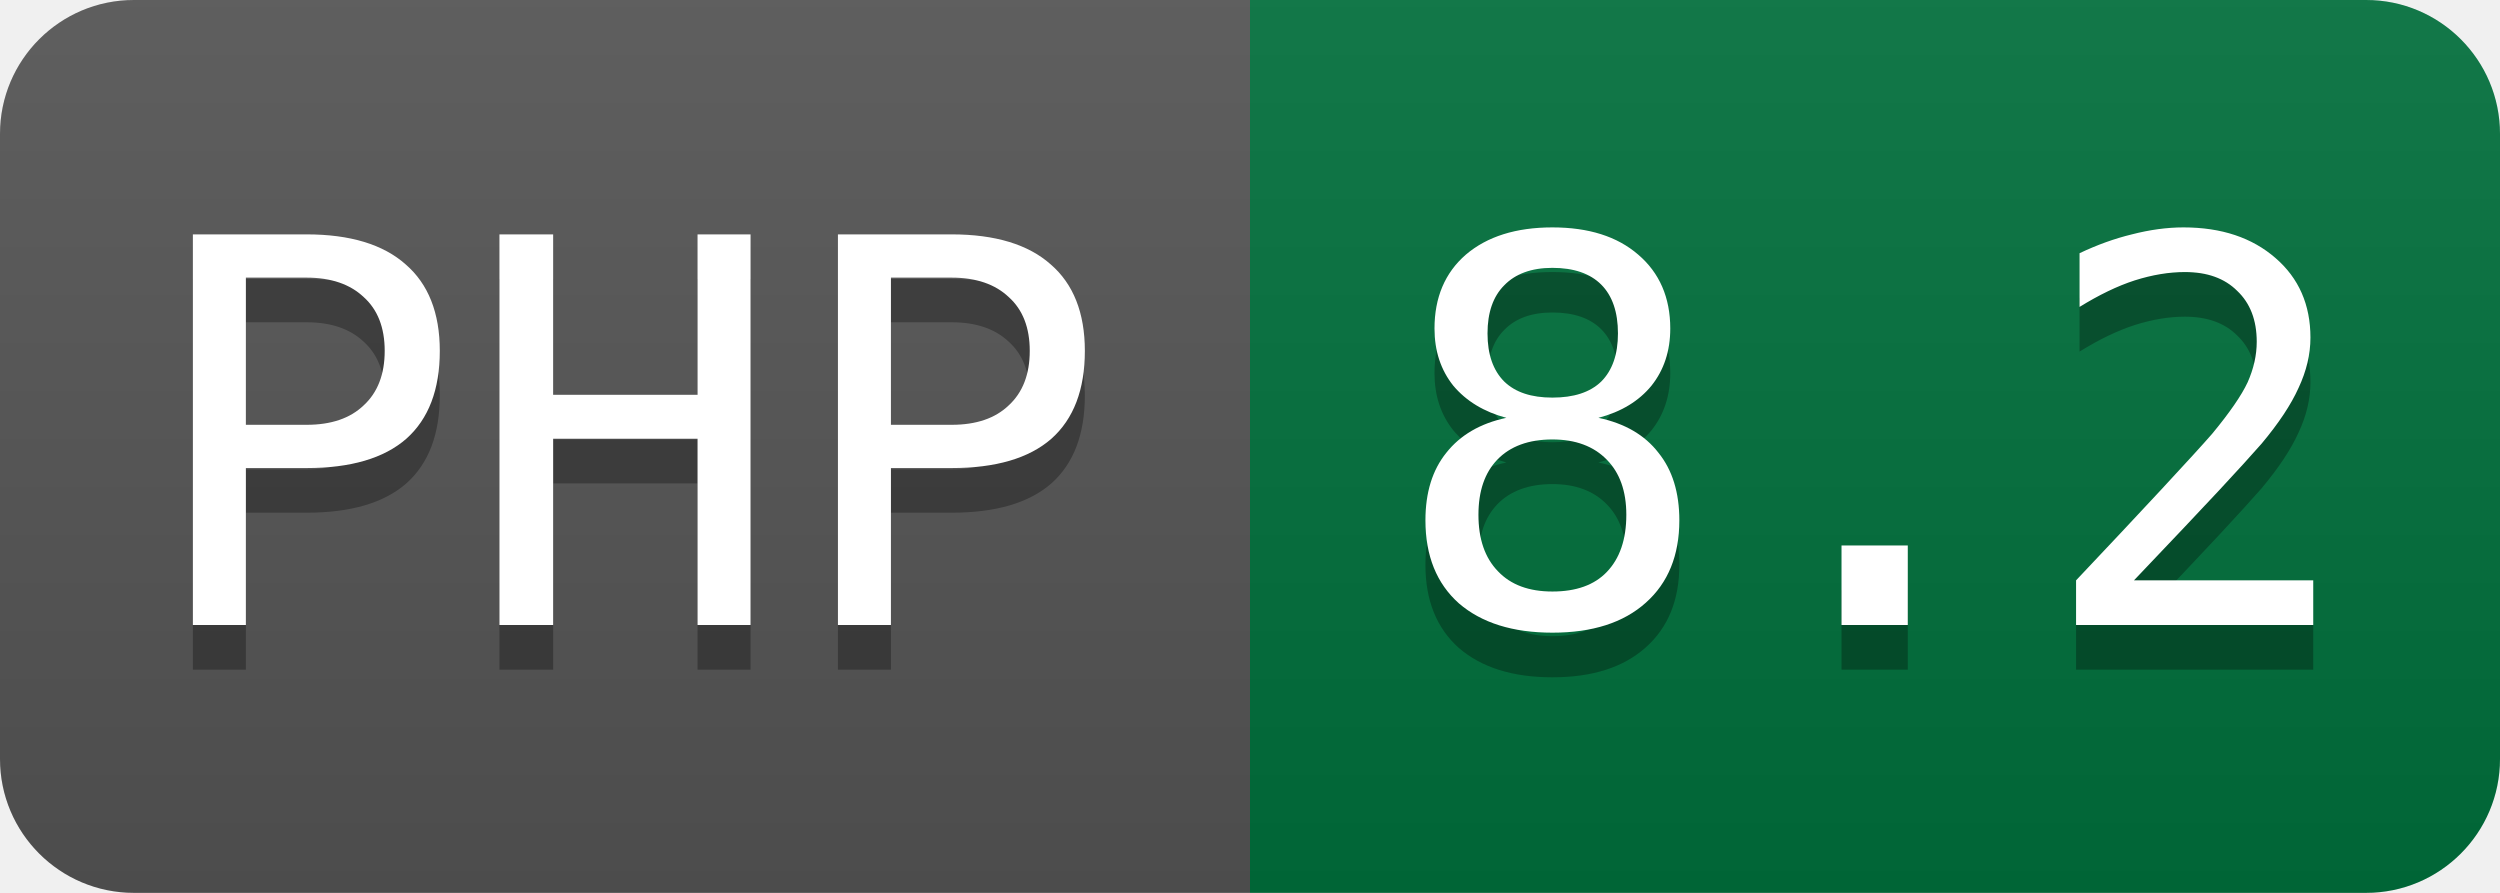
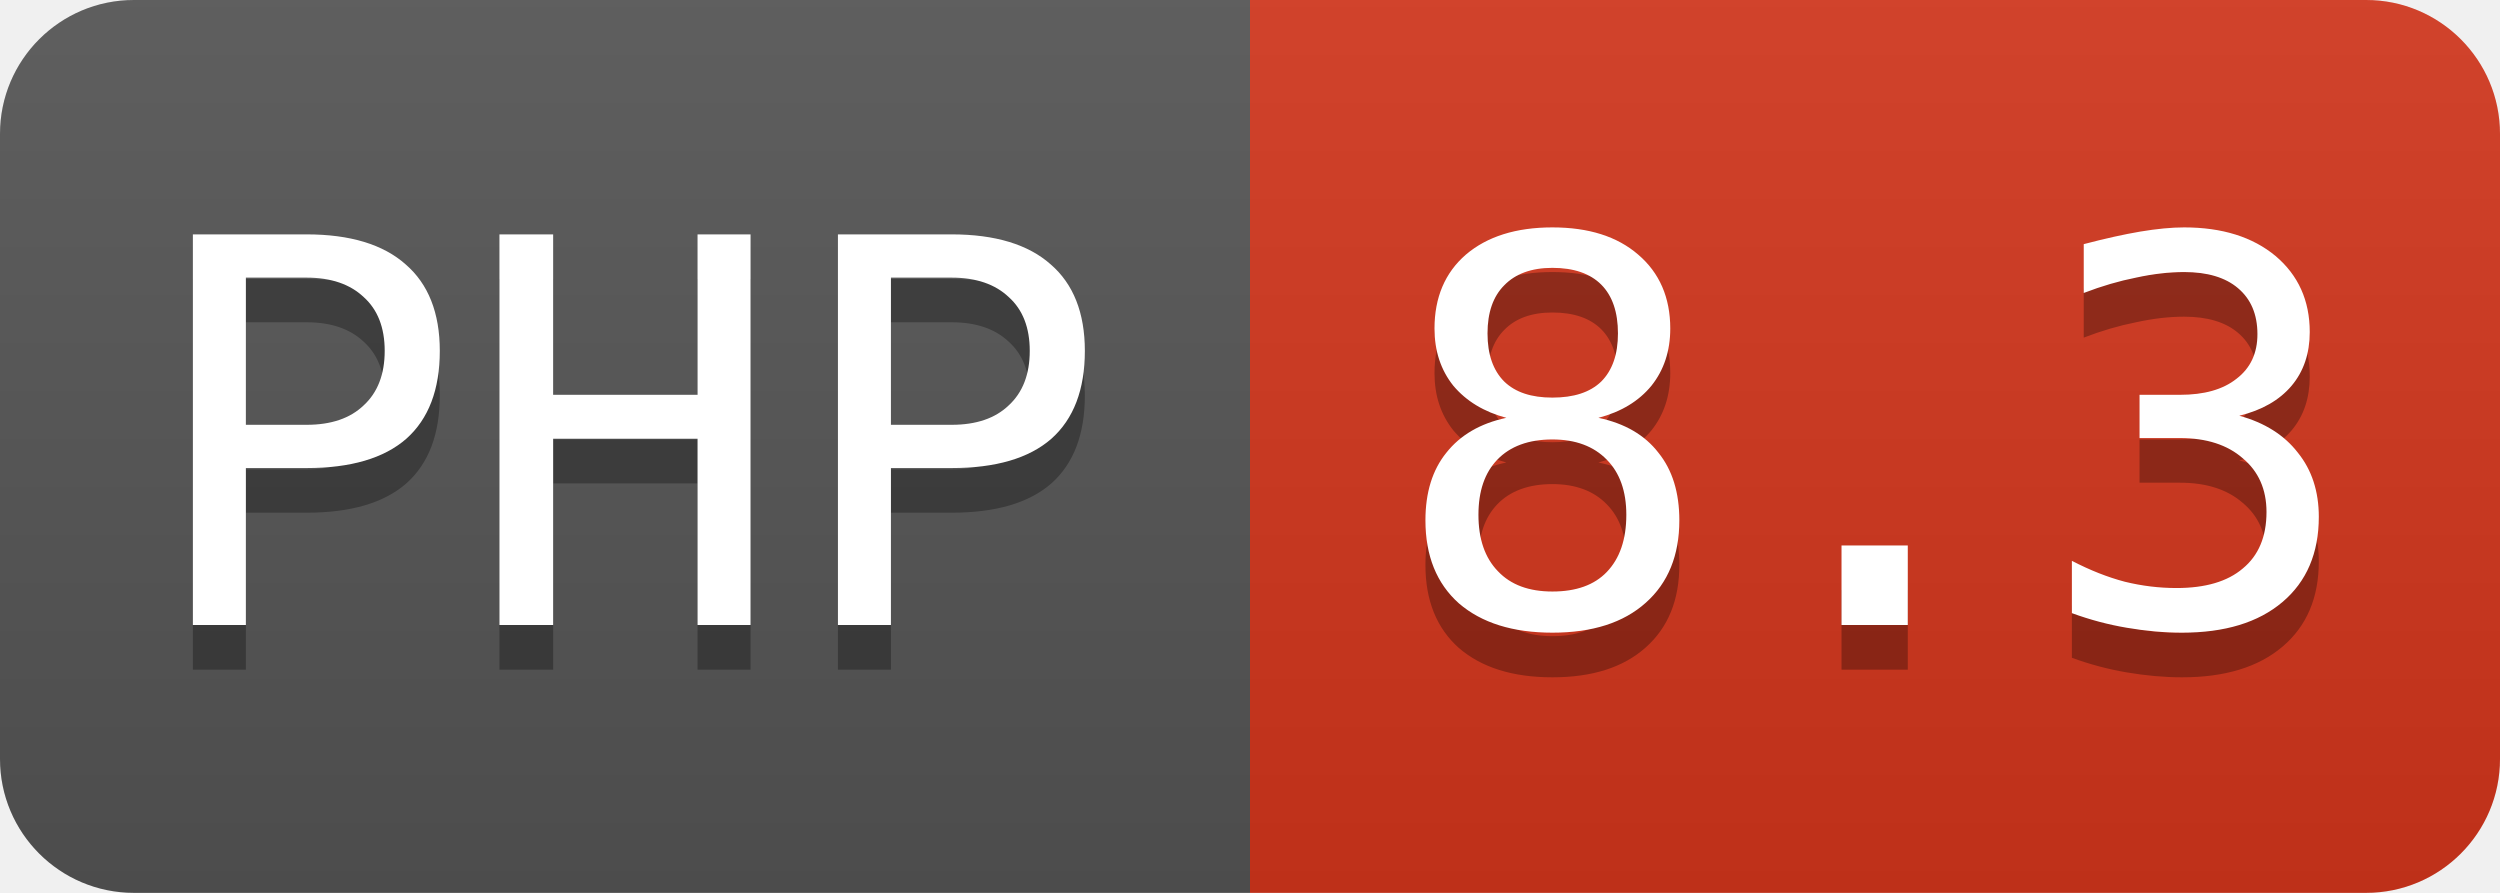
- <svg xmlns="http://www.w3.org/2000/svg" width="56" height="20" role="img" aria-label="PHP: 8.2">
+ <svg xmlns="http://www.w3.org/2000/svg" width="56" height="20" role="img" aria-label="PHP: 8.3">
  <linearGradient id="s" x2="0" y2="100%">
    <stop offset="0" stop-color="#bbb" stop-opacity=".1" />
    <stop offset="1" stop-opacity=".1" />
  </linearGradient>
  <clipPath id="r">
    <rect width="56" height="20" rx="3" fill="#fff" />
  </clipPath>
  <g clip-path="url(#r)">
    <rect width="28" height="20" fill="#555" />
-     <rect x="28" width="28" height="20" fill="#00703c" />
+     <rect x="28" width="28" height="20" fill="#d4351c" />
    <rect width="56" height="20" fill="url(#s)" />
  </g>
  <g fill="#ffffff" font-family="Consolas, monospace" font-size="12">
    <text aria-hidden="true" x="14" y="15" fill="#010101" fill-opacity=".3" text-anchor="middle">PHP</text>
    <text x="14" y="14" fill="#ffffff" text-anchor="middle">PHP</text>
-     <text aria-hidden="true" x="42" y="15" fill="#010101" fill-opacity=".3" text-anchor="middle">8.2</text>
-     <text x="42" y="14" fill="#ffffff" text-anchor="middle">8.2</text>
+     <text aria-hidden="true" x="42" y="15" fill="#010101" fill-opacity=".3" text-anchor="middle">8.3</text>
+     <text x="42" y="14" fill="#ffffff" text-anchor="middle">8.3</text>
  </g>
</svg>
